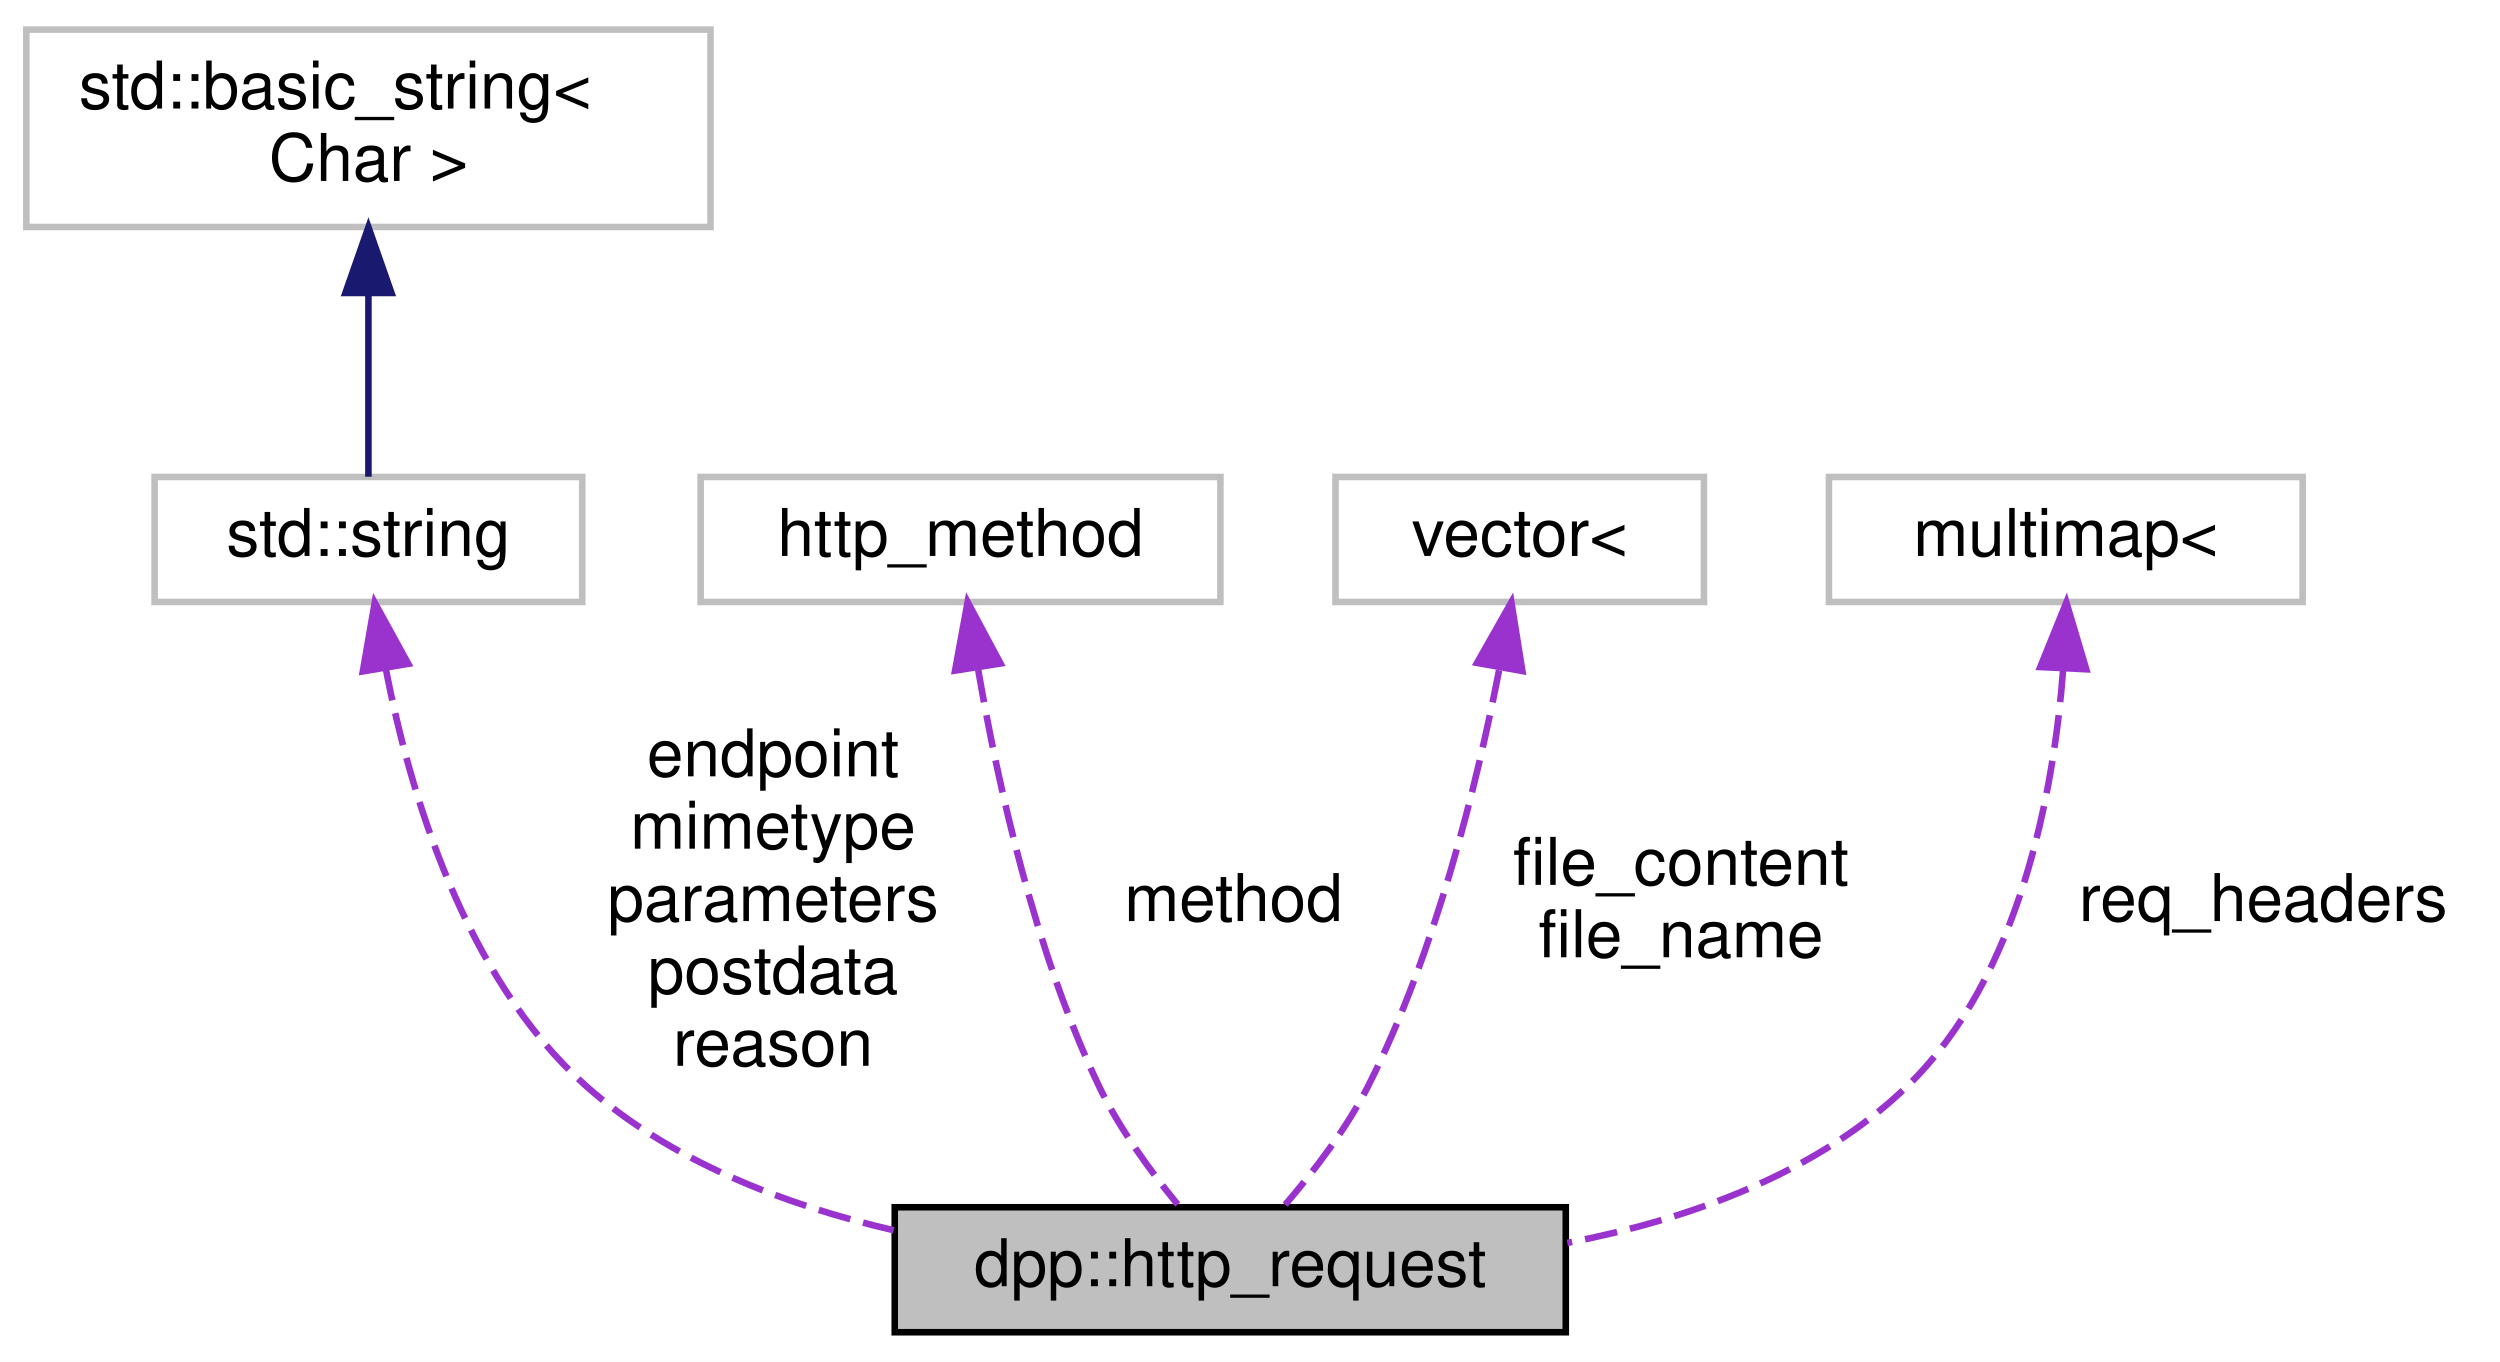
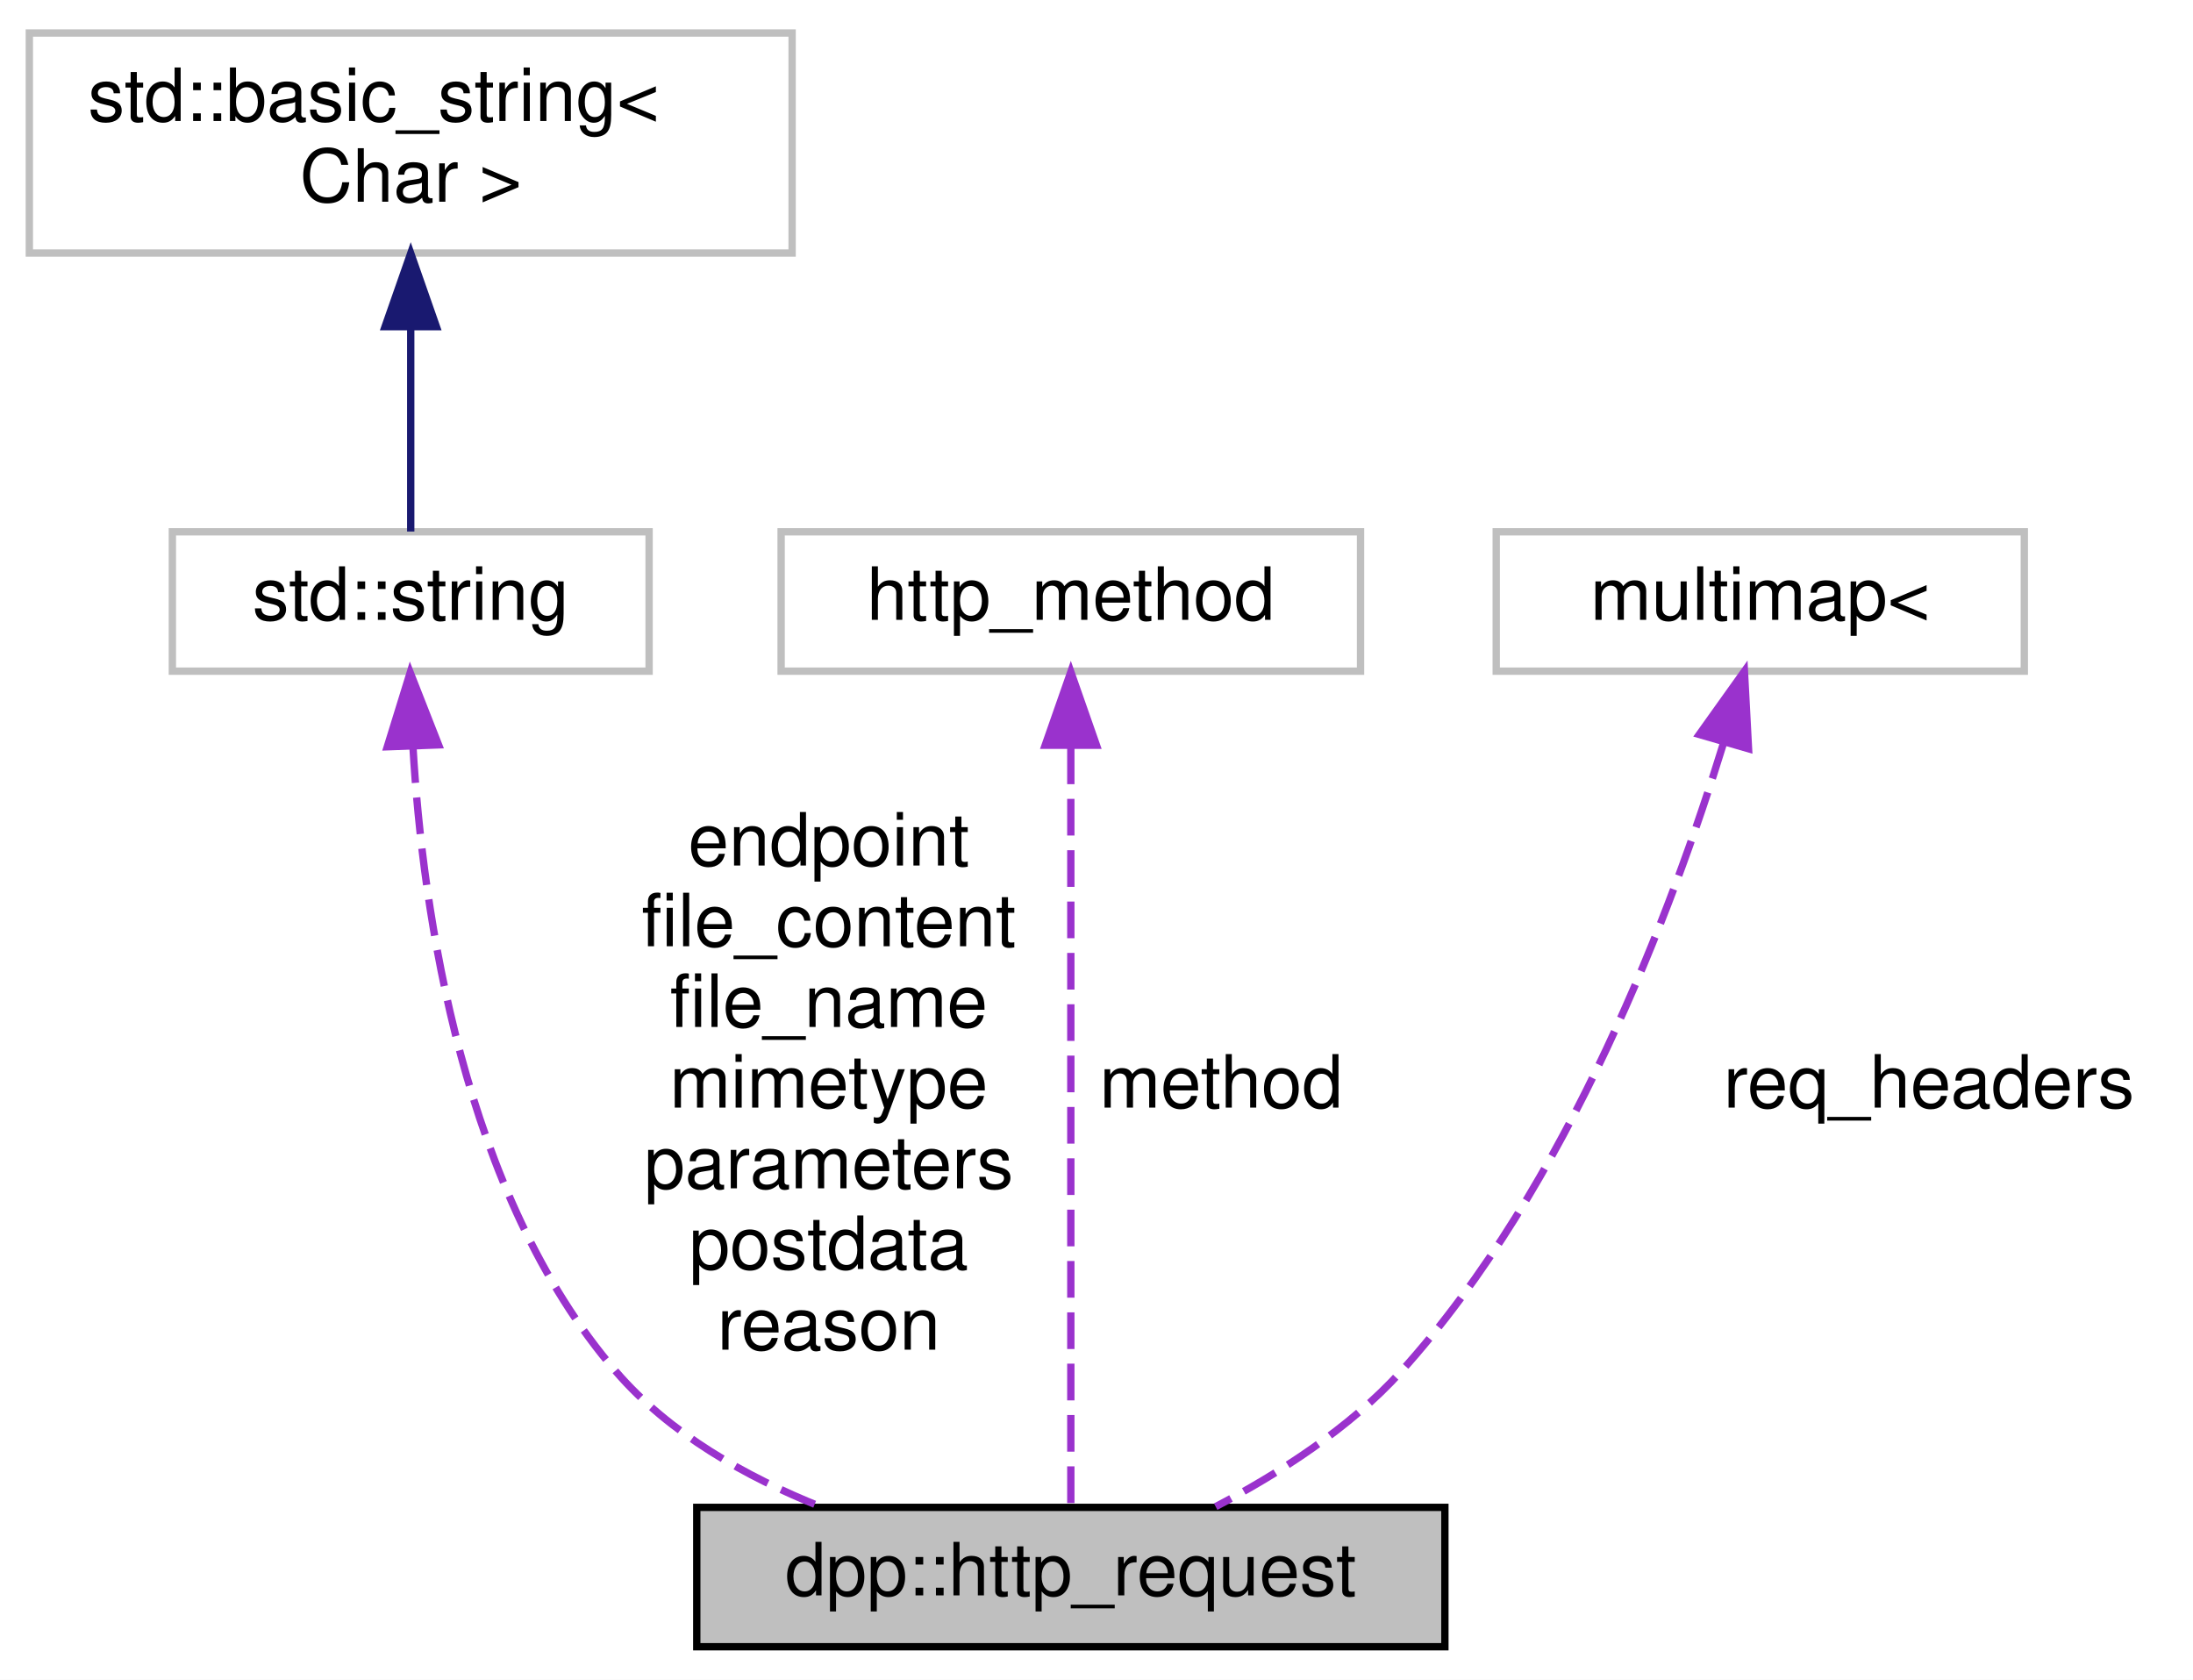
- <svg xmlns="http://www.w3.org/2000/svg" xmlns:xlink="http://www.w3.org/1999/xlink" width="380pt" height="207pt" viewBox="0.00 0.00 380.00 207.00">
-   <g id="graph0" class="graph" transform="scale(1 1) rotate(0) translate(4 203)">
-     <polygon fill="white" stroke="transparent" points="-4,4 -4,-203 376,-203 376,4 -4,4" />
+ <svg xmlns="http://www.w3.org/2000/svg" xmlns:xlink="http://www.w3.org/1999/xlink" width="299pt" height="229pt" viewBox="0.00 0.00 299.00 229.00">
+   <g id="graph0" class="graph" transform="scale(1 1) rotate(0) translate(4 225)">
+     <polygon fill="white" stroke="transparent" points="-4,4 -4,-225 295,-225 295,4 -4,4" />
    <g id="node1" class="node">
      <g id="a_node1">
        <a xlink:title="A HTTP request.">
-           <polygon fill="#bfbfbf" stroke="black" points="132,-0.5 132,-19.5 234,-19.5 234,-0.5 132,-0.5" />
-           <text text-anchor="middle" x="183" y="-7.5" font-family="Helvetica,sans-Serif" font-size="10.00">dpp::http_request</text>
+           <polygon fill="#bfbfbf" stroke="black" points="91,-0.5 91,-19.5 193,-19.5 193,-0.5 91,-0.5" />
+           <text text-anchor="middle" x="142" y="-7.5" font-family="Helvetica,sans-Serif" font-size="10.00">dpp::http_request</text>
        </a>
      </g>
    </g>
    <g id="node2" class="node">
      <g id="a_node2">
        <a xlink:title=" ">
-           <polygon fill="white" stroke="#bfbfbf" points="19.5,-111.5 19.5,-130.5 84.5,-130.5 84.5,-111.5 19.5,-111.5" />
-           <text text-anchor="middle" x="52" y="-118.5" font-family="Helvetica,sans-Serif" font-size="10.00">std::string</text>
+           <polygon fill="white" stroke="#bfbfbf" points="19.5,-133.5 19.5,-152.5 84.5,-152.5 84.5,-133.5 19.5,-133.5" />
+           <text text-anchor="middle" x="52" y="-140.5" font-family="Helvetica,sans-Serif" font-size="10.00">std::string</text>
        </a>
      </g>
    </g>
    <g id="edge1" class="edge">
-       <path fill="none" stroke="#9a32cd" stroke-dasharray="5,2" d="M54.62,-101.44C58.22,-82.79 66.52,-54.49 85,-38 97.9,-26.49 115.29,-19.83 131.84,-16" />
-       <polygon fill="#9a32cd" stroke="#9a32cd" points="51.15,-100.95 52.96,-111.39 58.06,-102.1 51.15,-100.95" />
-       <text text-anchor="middle" x="113.5" y="-85" font-family="Helvetica,sans-Serif" font-size="10.00"> endpoint</text>
-       <text text-anchor="middle" x="113.5" y="-74" font-family="Helvetica,sans-Serif" font-size="10.00">mimetype</text>
-       <text text-anchor="middle" x="113.5" y="-63" font-family="Helvetica,sans-Serif" font-size="10.00">parameters</text>
-       <text text-anchor="middle" x="113.5" y="-52" font-family="Helvetica,sans-Serif" font-size="10.00">postdata</text>
-       <text text-anchor="middle" x="113.5" y="-41" font-family="Helvetica,sans-Serif" font-size="10.00">reason</text>
+       <path fill="none" stroke="#9a32cd" stroke-dasharray="5,2" d="M52.3,-123.26C53.64,-100.53 59.11,-62.23 80,-38 87.28,-29.55 97.7,-23.66 107.92,-19.58" />
+       <polygon fill="#9a32cd" stroke="#9a32cd" points="48.8,-123.19 51.93,-133.31 55.8,-123.45 48.8,-123.19" />
+       <text text-anchor="middle" x="109" y="-107" font-family="Helvetica,sans-Serif" font-size="10.00"> endpoint</text>
+       <text text-anchor="middle" x="109" y="-96" font-family="Helvetica,sans-Serif" font-size="10.00">file_content</text>
+       <text text-anchor="middle" x="109" y="-85" font-family="Helvetica,sans-Serif" font-size="10.00">file_name</text>
+       <text text-anchor="middle" x="109" y="-74" font-family="Helvetica,sans-Serif" font-size="10.00">mimetype</text>
+       <text text-anchor="middle" x="109" y="-63" font-family="Helvetica,sans-Serif" font-size="10.00">parameters</text>
+       <text text-anchor="middle" x="109" y="-52" font-family="Helvetica,sans-Serif" font-size="10.00">postdata</text>
+       <text text-anchor="middle" x="109" y="-41" font-family="Helvetica,sans-Serif" font-size="10.00">reason</text>
    </g>
    <g id="node3" class="node">
      <g id="a_node3">
        <a xlink:title=" ">
-           <polygon fill="white" stroke="#bfbfbf" points="0,-168.5 0,-198.5 104,-198.5 104,-168.5 0,-168.5" />
-           <text text-anchor="start" x="8" y="-186.5" font-family="Helvetica,sans-Serif" font-size="10.00">std::basic_string&lt;</text>
-           <text text-anchor="middle" x="52" y="-175.5" font-family="Helvetica,sans-Serif" font-size="10.00"> Char &gt;</text>
+           <polygon fill="white" stroke="#bfbfbf" points="0,-190.5 0,-220.5 104,-220.5 104,-190.5 0,-190.5" />
+           <text text-anchor="start" x="8" y="-208.5" font-family="Helvetica,sans-Serif" font-size="10.00">std::basic_string&lt;</text>
+           <text text-anchor="middle" x="52" y="-197.5" font-family="Helvetica,sans-Serif" font-size="10.00"> Char &gt;</text>
        </a>
      </g>
    </g>
    <g id="edge2" class="edge">
-       <path fill="none" stroke="midnightblue" d="M52,-158.35C52,-148.51 52,-137.78 52,-130.54" />
-       <polygon fill="midnightblue" stroke="midnightblue" points="48.5,-158.47 52,-168.47 55.5,-158.47 48.5,-158.47" />
+       <path fill="none" stroke="midnightblue" d="M52,-180.35C52,-170.51 52,-159.78 52,-152.54" />
+       <polygon fill="midnightblue" stroke="midnightblue" points="48.5,-180.47 52,-190.47 55.5,-180.47 48.5,-180.47" />
    </g>
    <g id="node4" class="node">
      <g id="a_node4">
        <a xlink:title=" ">
-           <polygon fill="white" stroke="#bfbfbf" points="102.5,-111.5 102.5,-130.5 181.5,-130.5 181.5,-111.5 102.5,-111.5" />
-           <text text-anchor="middle" x="142" y="-118.5" font-family="Helvetica,sans-Serif" font-size="10.00">http_method</text>
+           <polygon fill="white" stroke="#bfbfbf" points="102.5,-133.5 102.5,-152.5 181.5,-152.5 181.5,-133.5 102.5,-133.5" />
+           <text text-anchor="middle" x="142" y="-140.5" font-family="Helvetica,sans-Serif" font-size="10.00">http_method</text>
        </a>
      </g>
    </g>
    <g id="edge3" class="edge">
-       <path fill="none" stroke="#9a32cd" stroke-dasharray="5,2" d="M144.69,-101.18C147.62,-84.08 153.25,-58.49 163,-38 166.11,-31.47 170.9,-24.93 175.01,-19.92" />
-       <polygon fill="#9a32cd" stroke="#9a32cd" points="141.17,-101.07 143.08,-111.49 148.08,-102.15 141.17,-101.07" />
-       <text text-anchor="middle" x="183.5" y="-63" font-family="Helvetica,sans-Serif" font-size="10.00"> method</text>
+       <path fill="none" stroke="#9a32cd" stroke-dasharray="5,2" d="M142,-123.09C142,-94.36 142,-40.82 142,-19.8" />
+       <polygon fill="#9a32cd" stroke="#9a32cd" points="138.5,-123.4 142,-133.4 145.5,-123.4 138.5,-123.4" />
+       <text text-anchor="middle" x="162.5" y="-74" font-family="Helvetica,sans-Serif" font-size="10.00"> method</text>
    </g>
    <g id="node5" class="node">
      <g id="a_node5">
        <a xlink:title=" ">
-           <polygon fill="white" stroke="#bfbfbf" points="199,-111.5 199,-130.5 255,-130.5 255,-111.5 199,-111.5" />
-           <text text-anchor="middle" x="227" y="-118.5" font-family="Helvetica,sans-Serif" font-size="10.00">vector&lt;</text>
+           <polygon fill="white" stroke="#bfbfbf" points="200,-133.5 200,-152.5 272,-152.5 272,-133.5 200,-133.5" />
+           <text text-anchor="middle" x="236" y="-140.5" font-family="Helvetica,sans-Serif" font-size="10.00">multimap&lt;</text>
        </a>
      </g>
    </g>
    <g id="edge4" class="edge">
-       <path fill="none" stroke="#9a32cd" stroke-dasharray="5,2" d="M223.86,-101.13C220.53,-84 214.28,-58.38 204,-38 200.68,-31.43 195.65,-24.89 191.35,-19.89" />
-       <polygon fill="#9a32cd" stroke="#9a32cd" points="220.51,-102.24 225.73,-111.46 227.4,-101 220.51,-102.24" />
-       <text text-anchor="middle" x="251.5" y="-68.5" font-family="Helvetica,sans-Serif" font-size="10.00"> file_content</text>
-       <text text-anchor="middle" x="251.5" y="-57.5" font-family="Helvetica,sans-Serif" font-size="10.00">file_name</text>
-     </g>
-     <g id="node6" class="node">
-       <g id="a_node6">
-         <a xlink:title=" ">
-           <polygon fill="white" stroke="#bfbfbf" points="274,-111.5 274,-130.5 346,-130.5 346,-111.5 274,-111.5" />
-           <text text-anchor="middle" x="310" y="-118.5" font-family="Helvetica,sans-Serif" font-size="10.00">multimap&lt;</text>
-         </a>
-       </g>
-     </g>
-     <g id="edge5" class="edge">
-       <path fill="none" stroke="#9a32cd" stroke-dasharray="5,2" d="M309.6,-101.26C308.18,-82.67 303.09,-54.61 286,-38 272.21,-24.6 252.63,-17.63 234.23,-14.08" />
-       <polygon fill="#9a32cd" stroke="#9a32cd" points="306.12,-101.61 310.09,-111.43 313.11,-101.27 306.12,-101.61" />
-       <text text-anchor="middle" x="340" y="-63" font-family="Helvetica,sans-Serif" font-size="10.00"> req_headers</text>
+       <path fill="none" stroke="#9a32cd" stroke-dasharray="5,2" d="M230.97,-123.63C224.08,-101.25 209.91,-63.32 187,-38 180.03,-30.3 170.35,-24.1 161.75,-19.6" />
+       <polygon fill="#9a32cd" stroke="#9a32cd" points="227.68,-124.87 233.84,-133.5 234.4,-122.92 227.68,-124.87" />
+       <text text-anchor="middle" x="259" y="-74" font-family="Helvetica,sans-Serif" font-size="10.00"> req_headers</text>
    </g>
  </g>
</svg>
